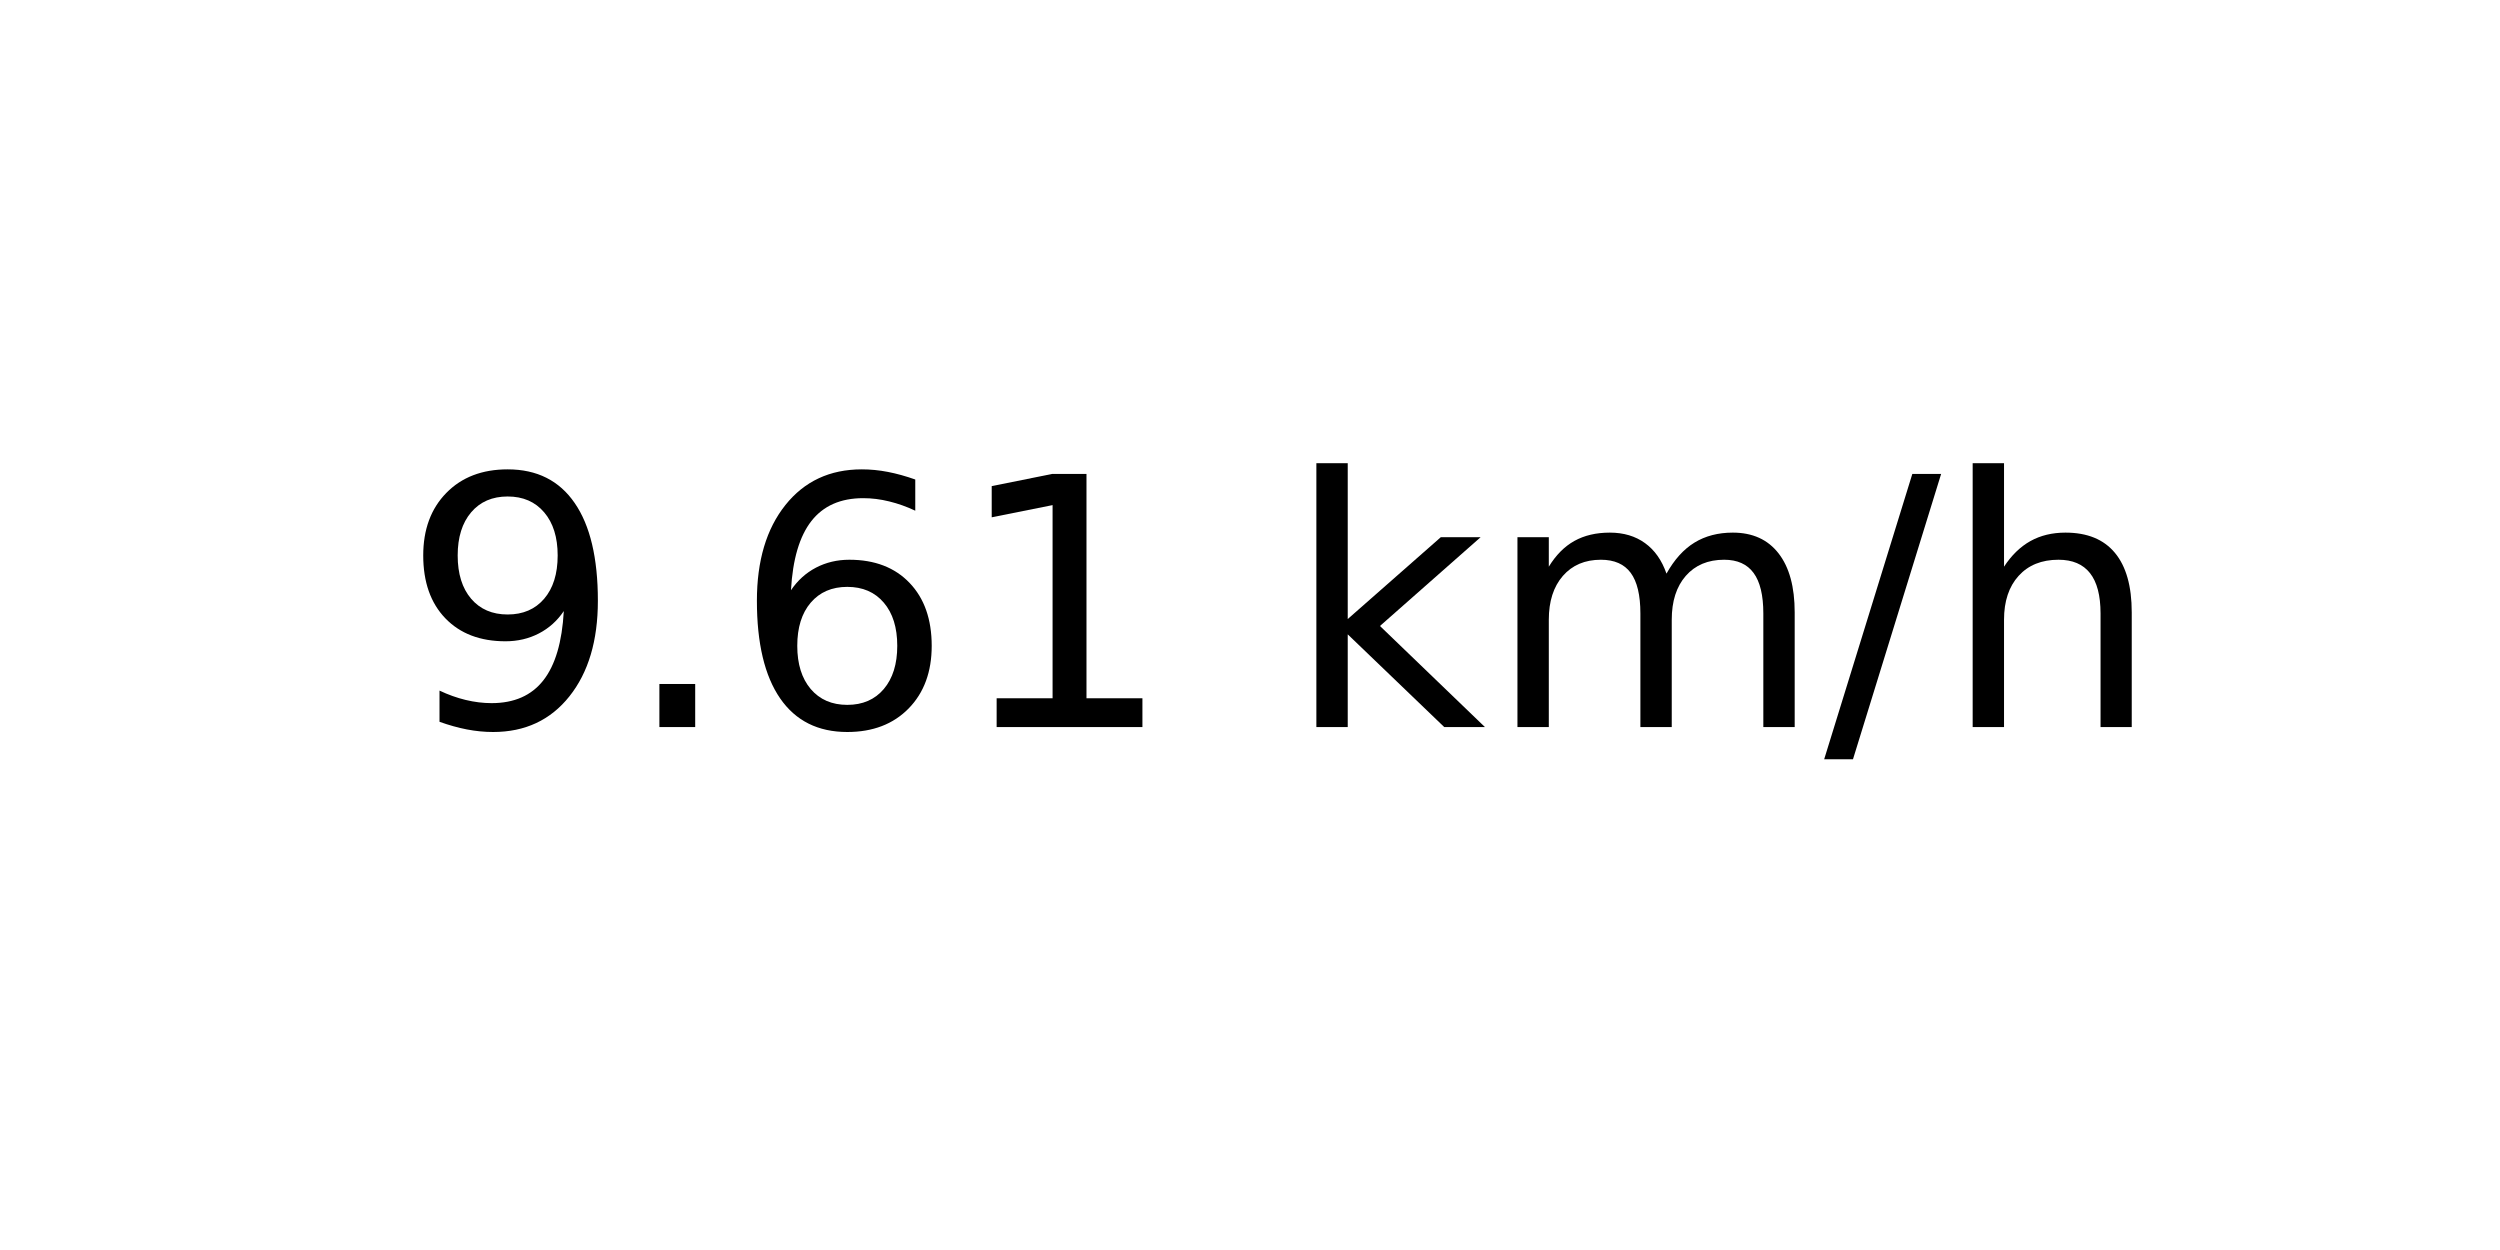
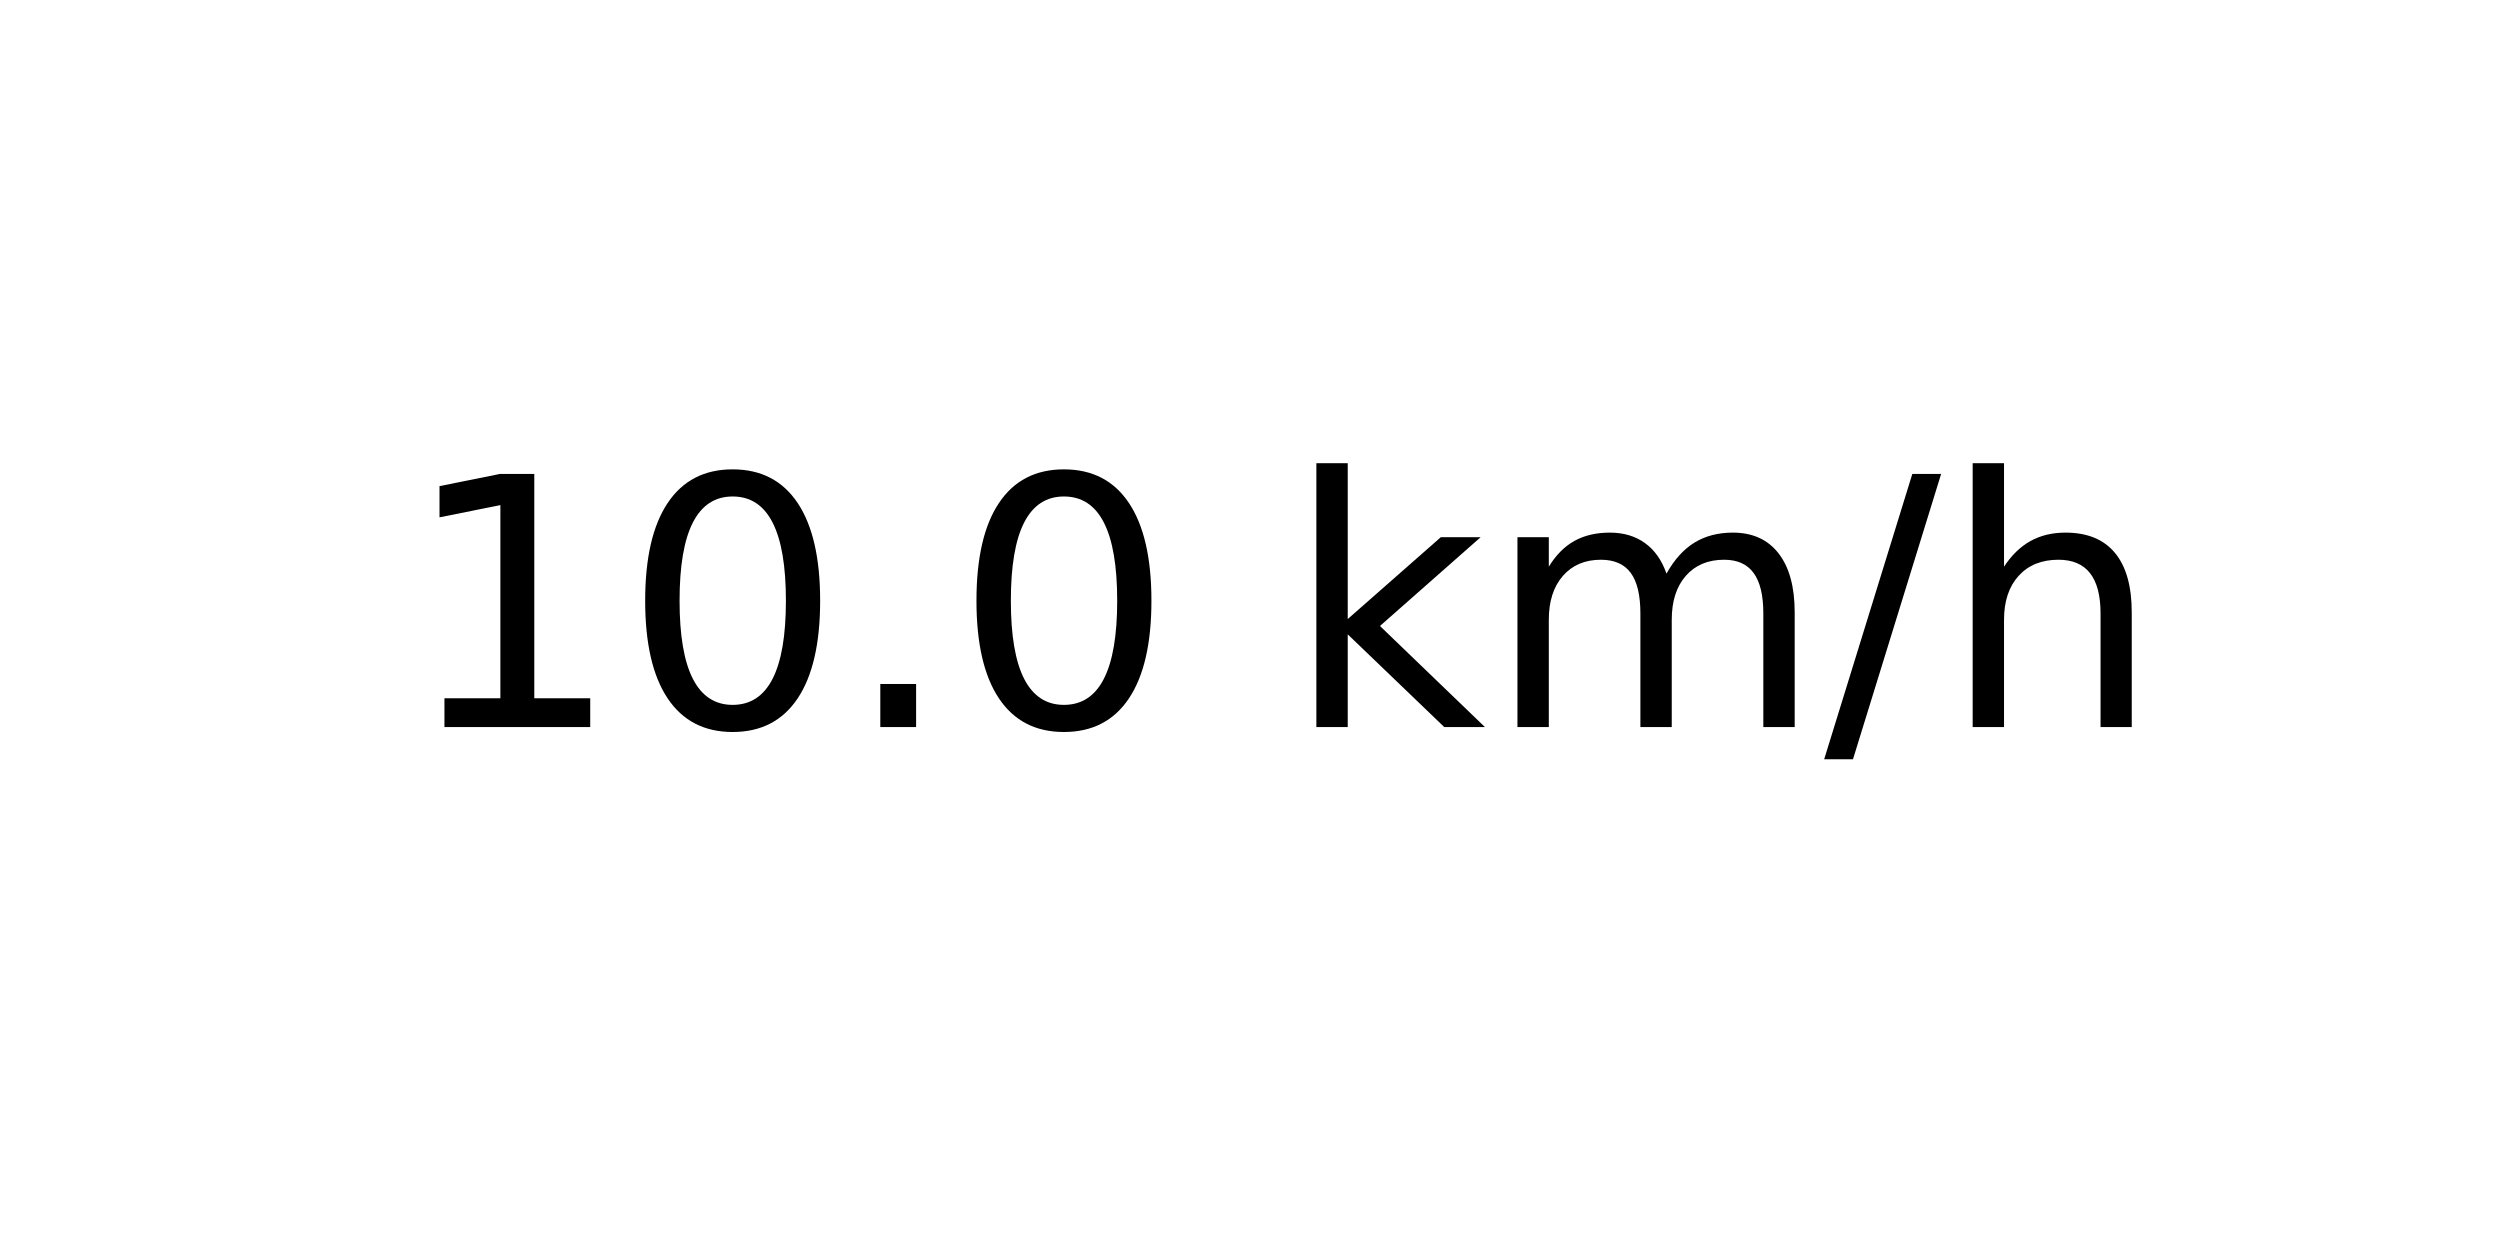
<svg xmlns="http://www.w3.org/2000/svg" xmlns:xlink="http://www.w3.org/1999/xlink" width="72pt" height="36pt" viewBox="0 0 72 36" version="1.1">
  <defs>
    <style type="text/css">*{stroke-linejoin: round; stroke-linecap: butt}</style>
  </defs>
  <g id="figure_1">
    <g id="axes_1">
      <g id="text_1">
        <g transform="translate(11.55937 20.93937) scale(0.1 -0.1)">
          <defs>
-             <path id="DejaVuSans-39" d="M 703 97  L 703 672  Q 941 559 1184 500  Q 1428 441 1663 441  Q 2288 441 2617 861  Q 2947 1281 2994 2138  Q 2813 1869 2534 1725  Q 2256 1581 1919 1581  Q 1219 1581 811 2004  Q 403 2428 403 3163  Q 403 3881 828 4315  Q 1253 4750 1959 4750  Q 2769 4750 3195 4129  Q 3622 3509 3622 2328  Q 3622 1225 3098 567  Q 2575 -91 1691 -91  Q 1453 -91 1209 -44  Q 966 3 703 97  z M 1959 2075  Q 2384 2075 2632 2365  Q 2881 2656 2881 3163  Q 2881 3666 2632 3958  Q 2384 4250 1959 4250  Q 1534 4250 1286 3958  Q 1038 3666 1038 3163  Q 1038 2656 1286 2365  Q 1534 2075 1959 2075  z " transform="scale(0.015625)" />
+             <path id="DejaVuSans-31" d="M 794 531  L 1825 531  L 1825 4091  L 703 3866  L 703 4441  L 1819 4666  L 2450 4666  L 2450 531  L 3481 531  L 3481 0  L 794 0  L 794 531  z " transform="scale(0.015625)" />
+             <path id="DejaVuSans-30" d="M 2034 4250  Q 1547 4250 1301 3770  Q 1056 3291 1056 2328  Q 1056 1369 1301 889  Q 1547 409 2034 409  Q 2525 409 2770 889  Q 3016 1369 3016 2328  Q 3016 3291 2770 3770  Q 2525 4250 2034 4250  z M 2034 4750  Q 2819 4750 3233 4129  Q 3647 3509 3647 2328  Q 3647 1150 3233 529  Q 2819 -91 2034 -91  Q 1250 -91 836 529  Q 422 1150 422 2328  Q 422 3509 836 4129  Q 1250 4750 2034 4750  z " transform="scale(0.015625)" />
            <path id="DejaVuSans-2e" d="M 684 794  L 1344 794  L 1344 0  L 684 0  L 684 794  z " transform="scale(0.015625)" />
-             <path id="DejaVuSans-36" d="M 2113 2584  Q 1688 2584 1439 2293  Q 1191 2003 1191 1497  Q 1191 994 1439 701  Q 1688 409 2113 409  Q 2538 409 2786 701  Q 3034 994 3034 1497  Q 3034 2003 2786 2293  Q 2538 2584 2113 2584  z M 3366 4563  L 3366 3988  Q 3128 4100 2886 4159  Q 2644 4219 2406 4219  Q 1781 4219 1451 3797  Q 1122 3375 1075 2522  Q 1259 2794 1537 2939  Q 1816 3084 2150 3084  Q 2853 3084 3261 2657  Q 3669 2231 3669 1497  Q 3669 778 3244 343  Q 2819 -91 2113 -91  Q 1303 -91 875 529  Q 447 1150 447 2328  Q 447 3434 972 4092  Q 1497 4750 2381 4750  Q 2619 4750 2861 4703  Q 3103 4656 3366 4563  z " transform="scale(0.015625)" />
-             <path id="DejaVuSans-31" d="M 794 531  L 1825 531  L 1825 4091  L 703 3866  L 703 4441  L 1819 4666  L 2450 4666  L 2450 531  L 3481 531  L 3481 0  L 794 0  L 794 531  z " transform="scale(0.015625)" />
            <path id="DejaVuSans-20" transform="scale(0.015625)" />
            <path id="DejaVuSans-6b" d="M 581 4863  L 1159 4863  L 1159 1991  L 2875 3500  L 3609 3500  L 1753 1863  L 3688 0  L 2938 0  L 1159 1709  L 1159 0  L 581 0  L 581 4863  z " transform="scale(0.015625)" />
            <path id="DejaVuSans-6d" d="M 3328 2828  Q 3544 3216 3844 3400  Q 4144 3584 4550 3584  Q 5097 3584 5394 3201  Q 5691 2819 5691 2113  L 5691 0  L 5113 0  L 5113 2094  Q 5113 2597 4934 2840  Q 4756 3084 4391 3084  Q 3944 3084 3684 2787  Q 3425 2491 3425 1978  L 3425 0  L 2847 0  L 2847 2094  Q 2847 2600 2669 2842  Q 2491 3084 2119 3084  Q 1678 3084 1418 2786  Q 1159 2488 1159 1978  L 1159 0  L 581 0  L 581 3500  L 1159 3500  L 1159 2956  Q 1356 3278 1631 3431  Q 1906 3584 2284 3584  Q 2666 3584 2933 3390  Q 3200 3197 3328 2828  z " transform="scale(0.015625)" />
            <path id="DejaVuSans-2f" d="M 1625 4666  L 2156 4666  L 531 -594  L 0 -594  L 1625 4666  z " transform="scale(0.015625)" />
            <path id="DejaVuSans-68" d="M 3513 2113  L 3513 0  L 2938 0  L 2938 2094  Q 2938 2591 2744 2837  Q 2550 3084 2163 3084  Q 1697 3084 1428 2787  Q 1159 2491 1159 1978  L 1159 0  L 581 0  L 581 4863  L 1159 4863  L 1159 2956  Q 1366 3272 1645 3428  Q 1925 3584 2291 3584  Q 2894 3584 3203 3211  Q 3513 2838 3513 2113  z " transform="scale(0.015625)" />
          </defs>
-           <use xlink:href="#DejaVuSans-39" />
-           <use xlink:href="#DejaVuSans-2e" x="63.623" />
-           <use xlink:href="#DejaVuSans-36" x="95.41" />
-           <use xlink:href="#DejaVuSans-31" x="159.033" />
+           <use xlink:href="#DejaVuSans-31" />
+           <use xlink:href="#DejaVuSans-30" x="63.623" />
+           <use xlink:href="#DejaVuSans-2e" x="127.246" />
+           <use xlink:href="#DejaVuSans-30" x="159.033" />
          <use xlink:href="#DejaVuSans-20" x="222.656" />
          <use xlink:href="#DejaVuSans-6b" x="254.443" />
          <use xlink:href="#DejaVuSans-6d" x="312.354" />
          <use xlink:href="#DejaVuSans-2f" x="409.766" />
          <use xlink:href="#DejaVuSans-68" x="443.457" />
        </g>
      </g>
    </g>
  </g>
</svg>
